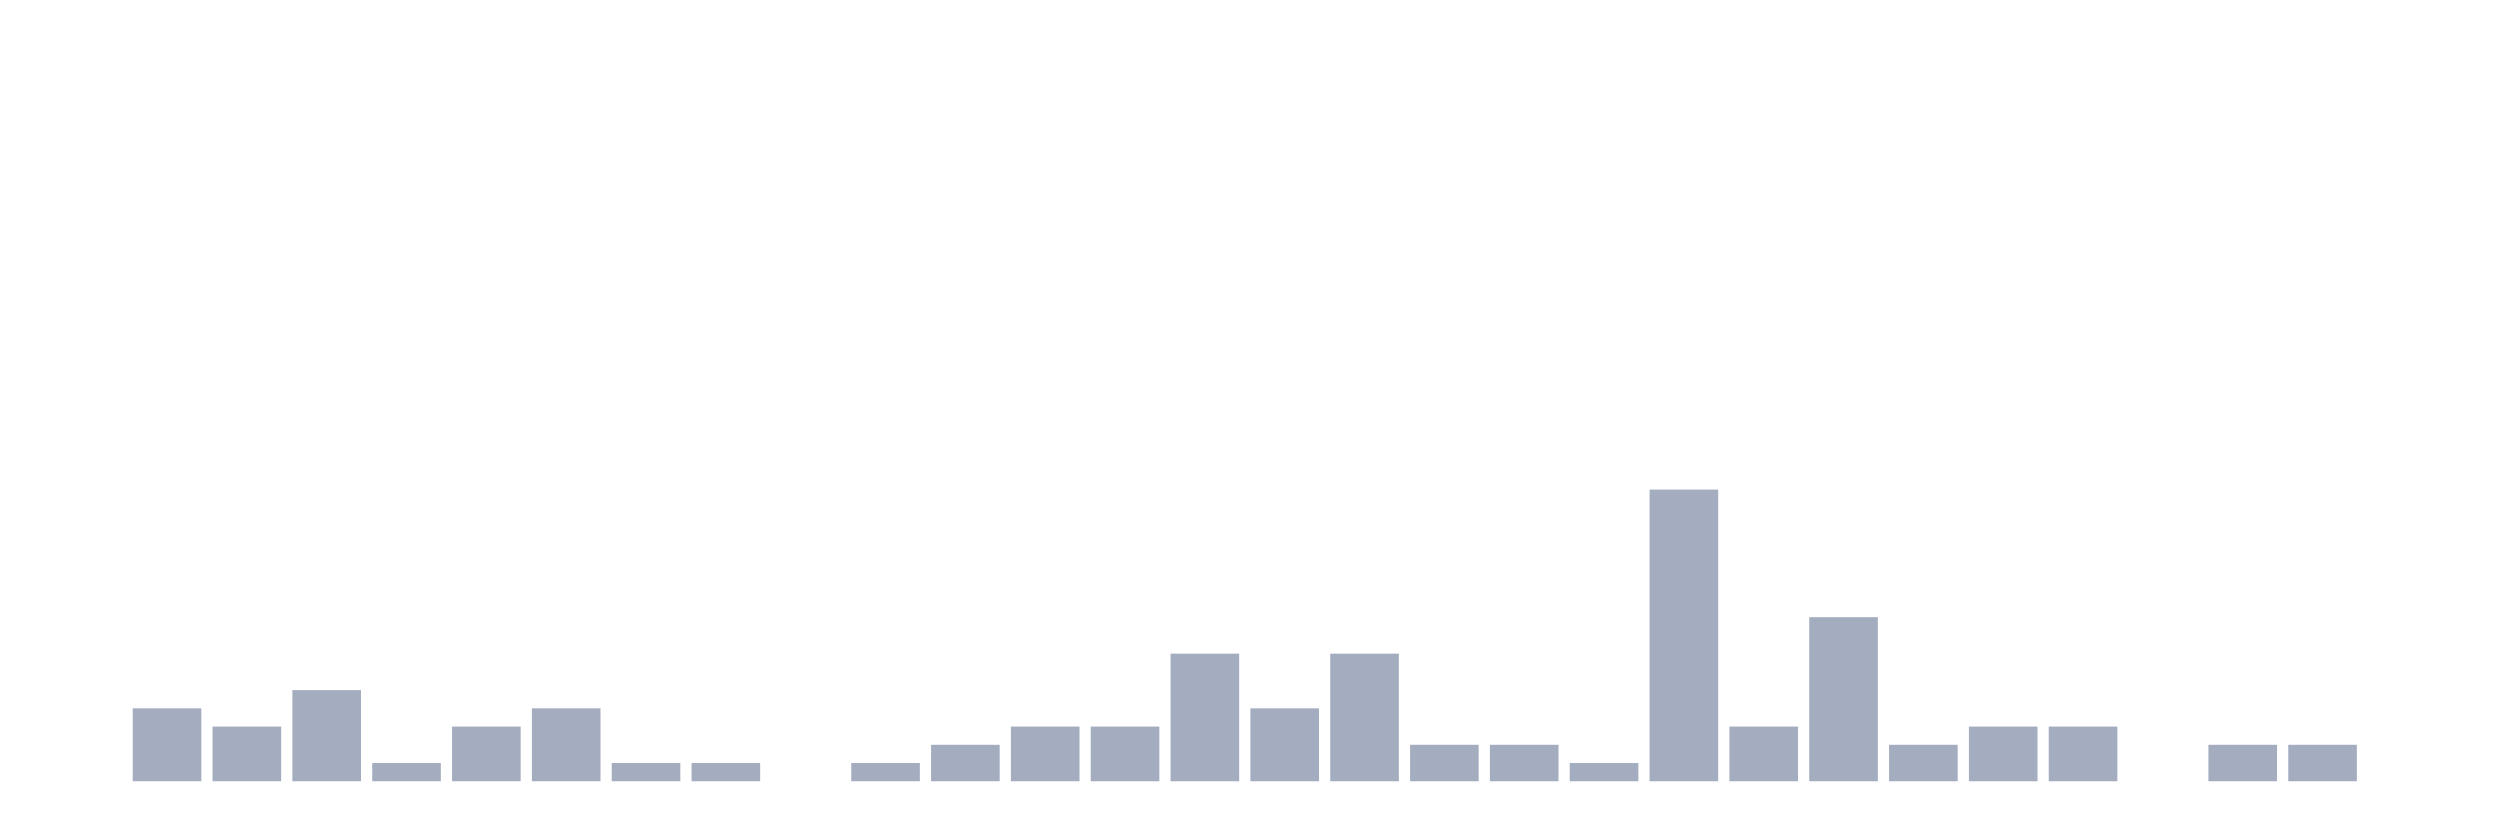
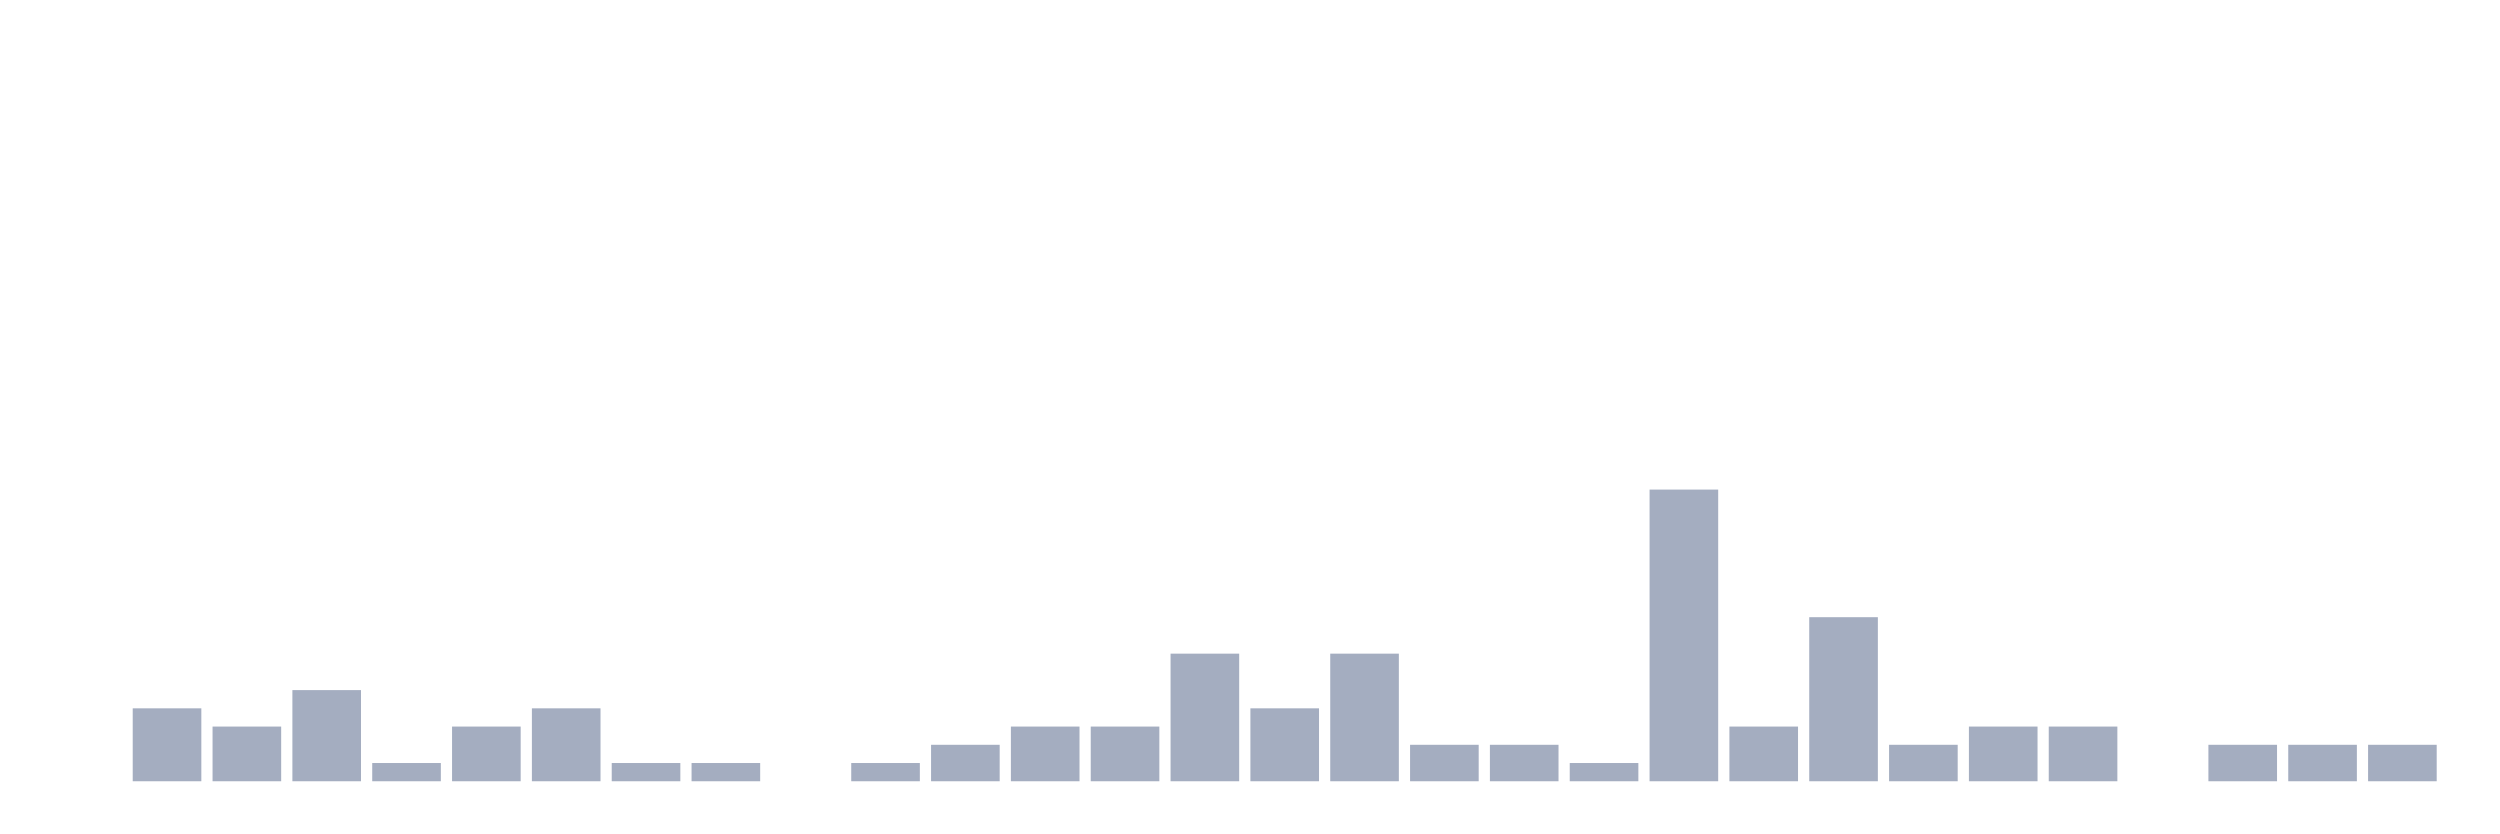
<svg xmlns="http://www.w3.org/2000/svg" viewBox="0 0 480 160">
  <g transform="translate(10,10)">
    <rect class="bar" x="0.153" width="13.175" y="140" height="0" fill="rgb(164,173,192)" />
    <rect class="bar" x="15.482" width="13.175" y="126" height="14" fill="rgb(164,173,192)" />
    <rect class="bar" x="30.81" width="13.175" y="129.5" height="10.5" fill="rgb(164,173,192)" />
    <rect class="bar" x="46.138" width="13.175" y="122.5" height="17.5" fill="rgb(164,173,192)" />
    <rect class="bar" x="61.466" width="13.175" y="136.5" height="3.5" fill="rgb(164,173,192)" />
    <rect class="bar" x="76.794" width="13.175" y="129.5" height="10.5" fill="rgb(164,173,192)" />
    <rect class="bar" x="92.123" width="13.175" y="126" height="14" fill="rgb(164,173,192)" />
    <rect class="bar" x="107.451" width="13.175" y="136.5" height="3.5" fill="rgb(164,173,192)" />
    <rect class="bar" x="122.779" width="13.175" y="136.5" height="3.5" fill="rgb(164,173,192)" />
    <rect class="bar" x="138.107" width="13.175" y="140" height="0" fill="rgb(164,173,192)" />
    <rect class="bar" x="153.436" width="13.175" y="136.5" height="3.5" fill="rgb(164,173,192)" />
    <rect class="bar" x="168.764" width="13.175" y="133" height="7" fill="rgb(164,173,192)" />
    <rect class="bar" x="184.092" width="13.175" y="129.5" height="10.5" fill="rgb(164,173,192)" />
    <rect class="bar" x="199.42" width="13.175" y="129.5" height="10.5" fill="rgb(164,173,192)" />
    <rect class="bar" x="214.748" width="13.175" y="115.5" height="24.5" fill="rgb(164,173,192)" />
    <rect class="bar" x="230.077" width="13.175" y="126" height="14" fill="rgb(164,173,192)" />
    <rect class="bar" x="245.405" width="13.175" y="115.5" height="24.5" fill="rgb(164,173,192)" />
    <rect class="bar" x="260.733" width="13.175" y="133" height="7" fill="rgb(164,173,192)" />
    <rect class="bar" x="276.061" width="13.175" y="133" height="7" fill="rgb(164,173,192)" />
    <rect class="bar" x="291.39" width="13.175" y="136.5" height="3.5" fill="rgb(164,173,192)" />
    <rect class="bar" x="306.718" width="13.175" y="84" height="56" fill="rgb(164,173,192)" />
    <rect class="bar" x="322.046" width="13.175" y="129.5" height="10.5" fill="rgb(164,173,192)" />
    <rect class="bar" x="337.374" width="13.175" y="108.5" height="31.5" fill="rgb(164,173,192)" />
    <rect class="bar" x="352.702" width="13.175" y="133" height="7" fill="rgb(164,173,192)" />
    <rect class="bar" x="368.031" width="13.175" y="129.5" height="10.5" fill="rgb(164,173,192)" />
    <rect class="bar" x="383.359" width="13.175" y="129.5" height="10.5" fill="rgb(164,173,192)" />
    <rect class="bar" x="398.687" width="13.175" y="140" height="0" fill="rgb(164,173,192)" />
    <rect class="bar" x="414.015" width="13.175" y="133" height="7" fill="rgb(164,173,192)" />
    <rect class="bar" x="429.344" width="13.175" y="133" height="7" fill="rgb(164,173,192)" />
-     <rect class="bar" x="444.672" width="13.175" y="140" height="0" fill="rgb(164,173,192)" />
+     <rect class="bar" x="444.672" width="13.175" y="133" height="7" fill="rgb(164,173,192)" />
  </g>
</svg>
